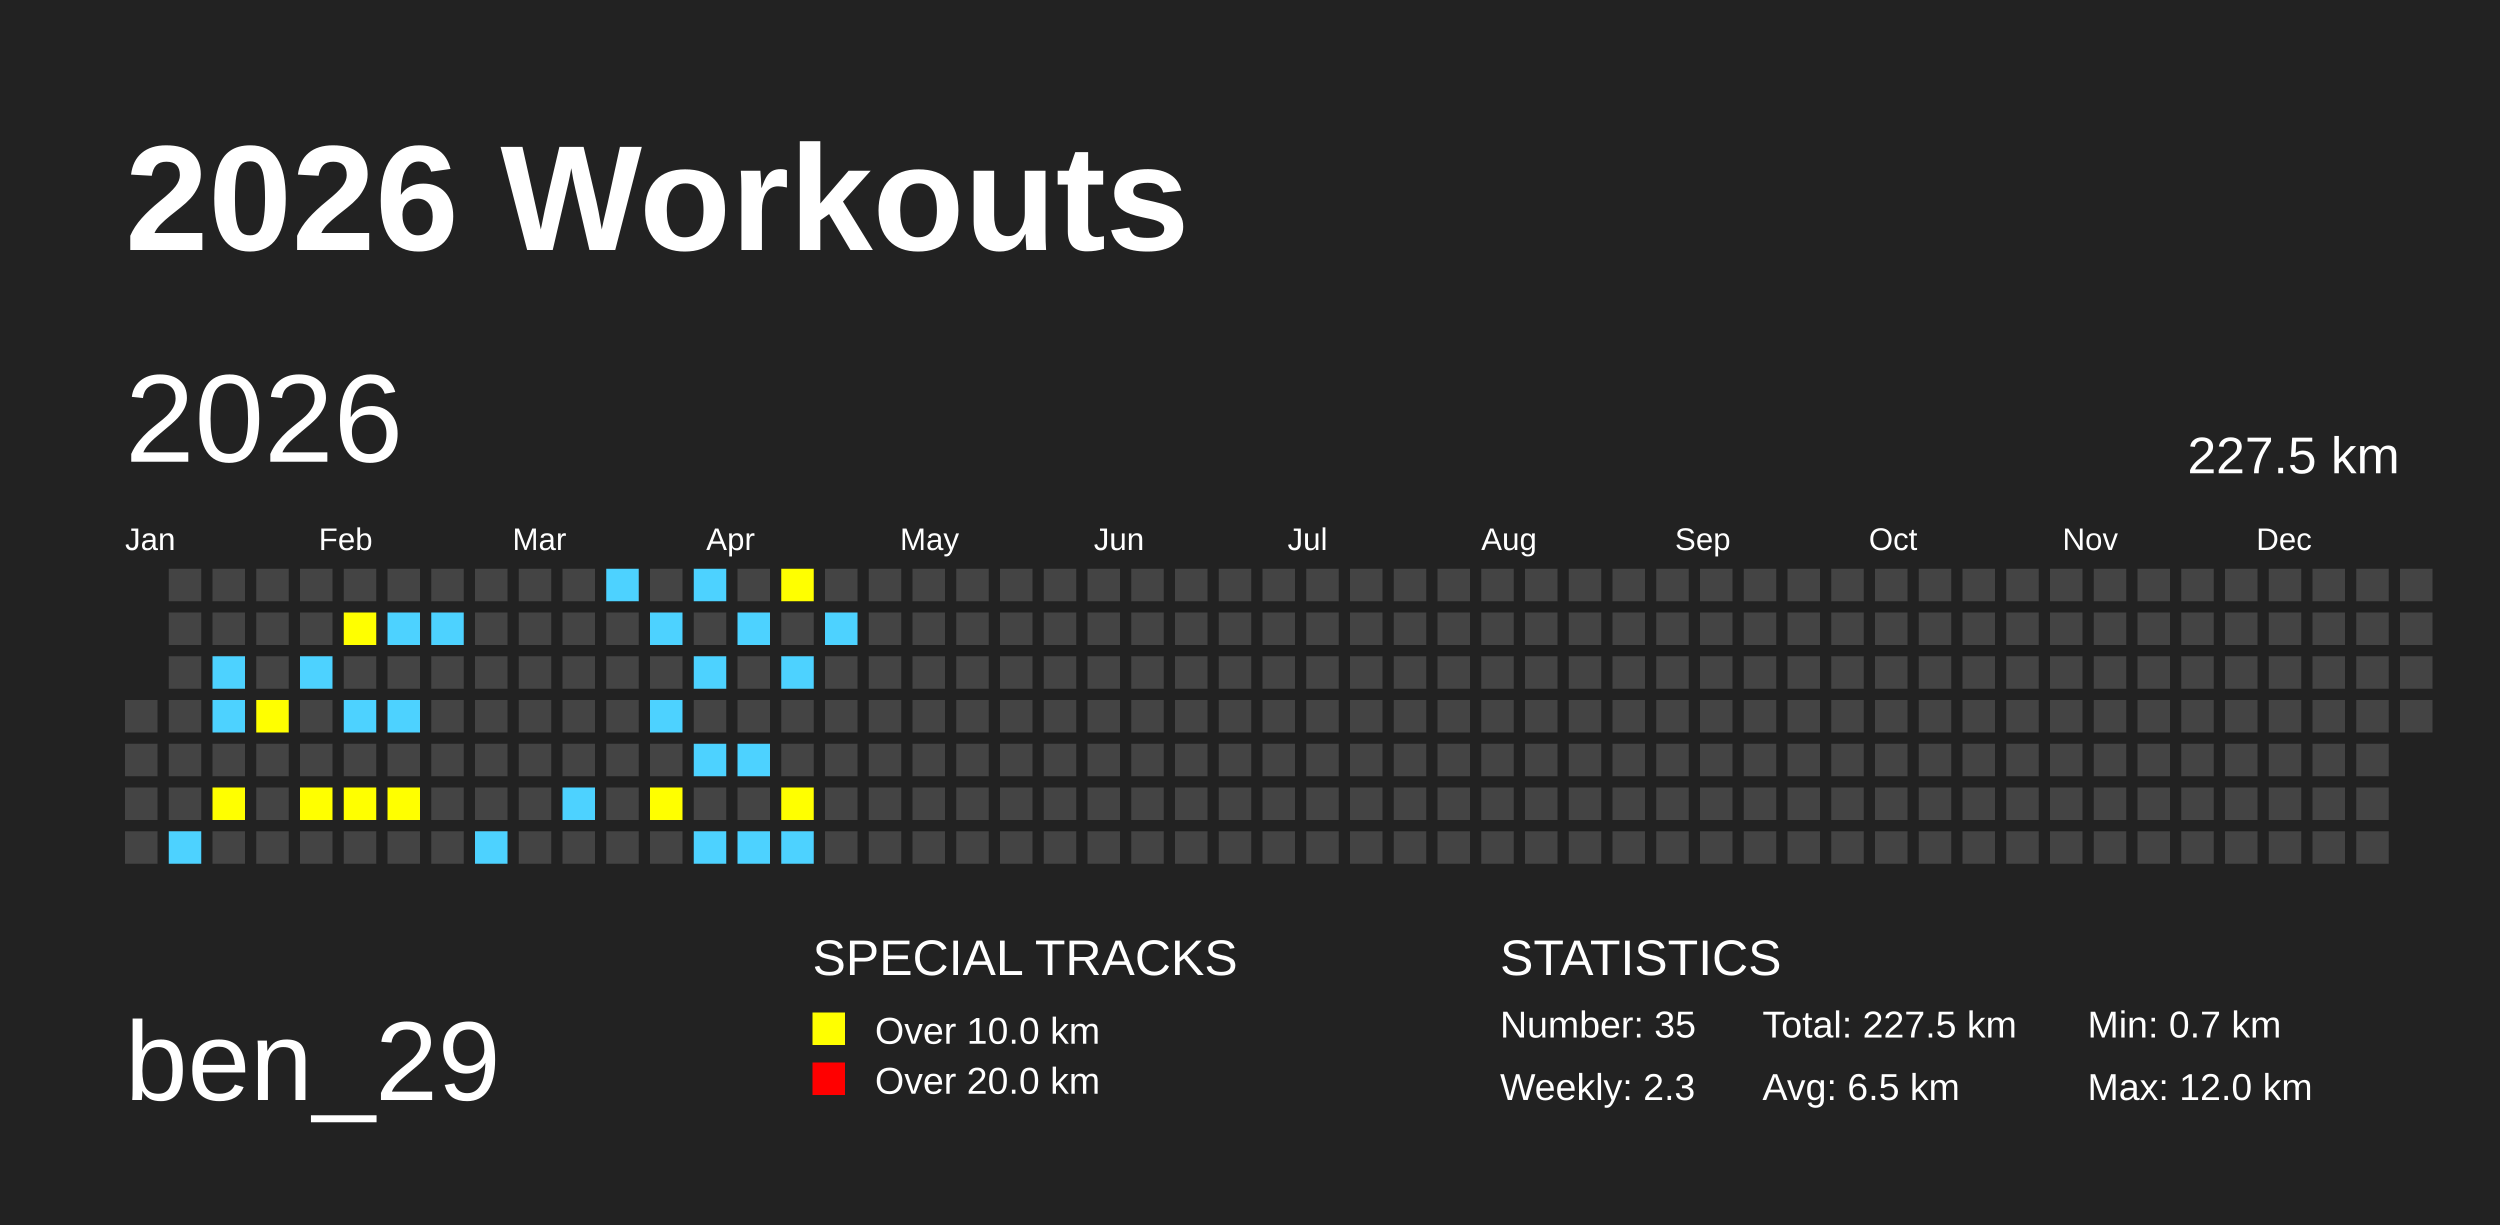
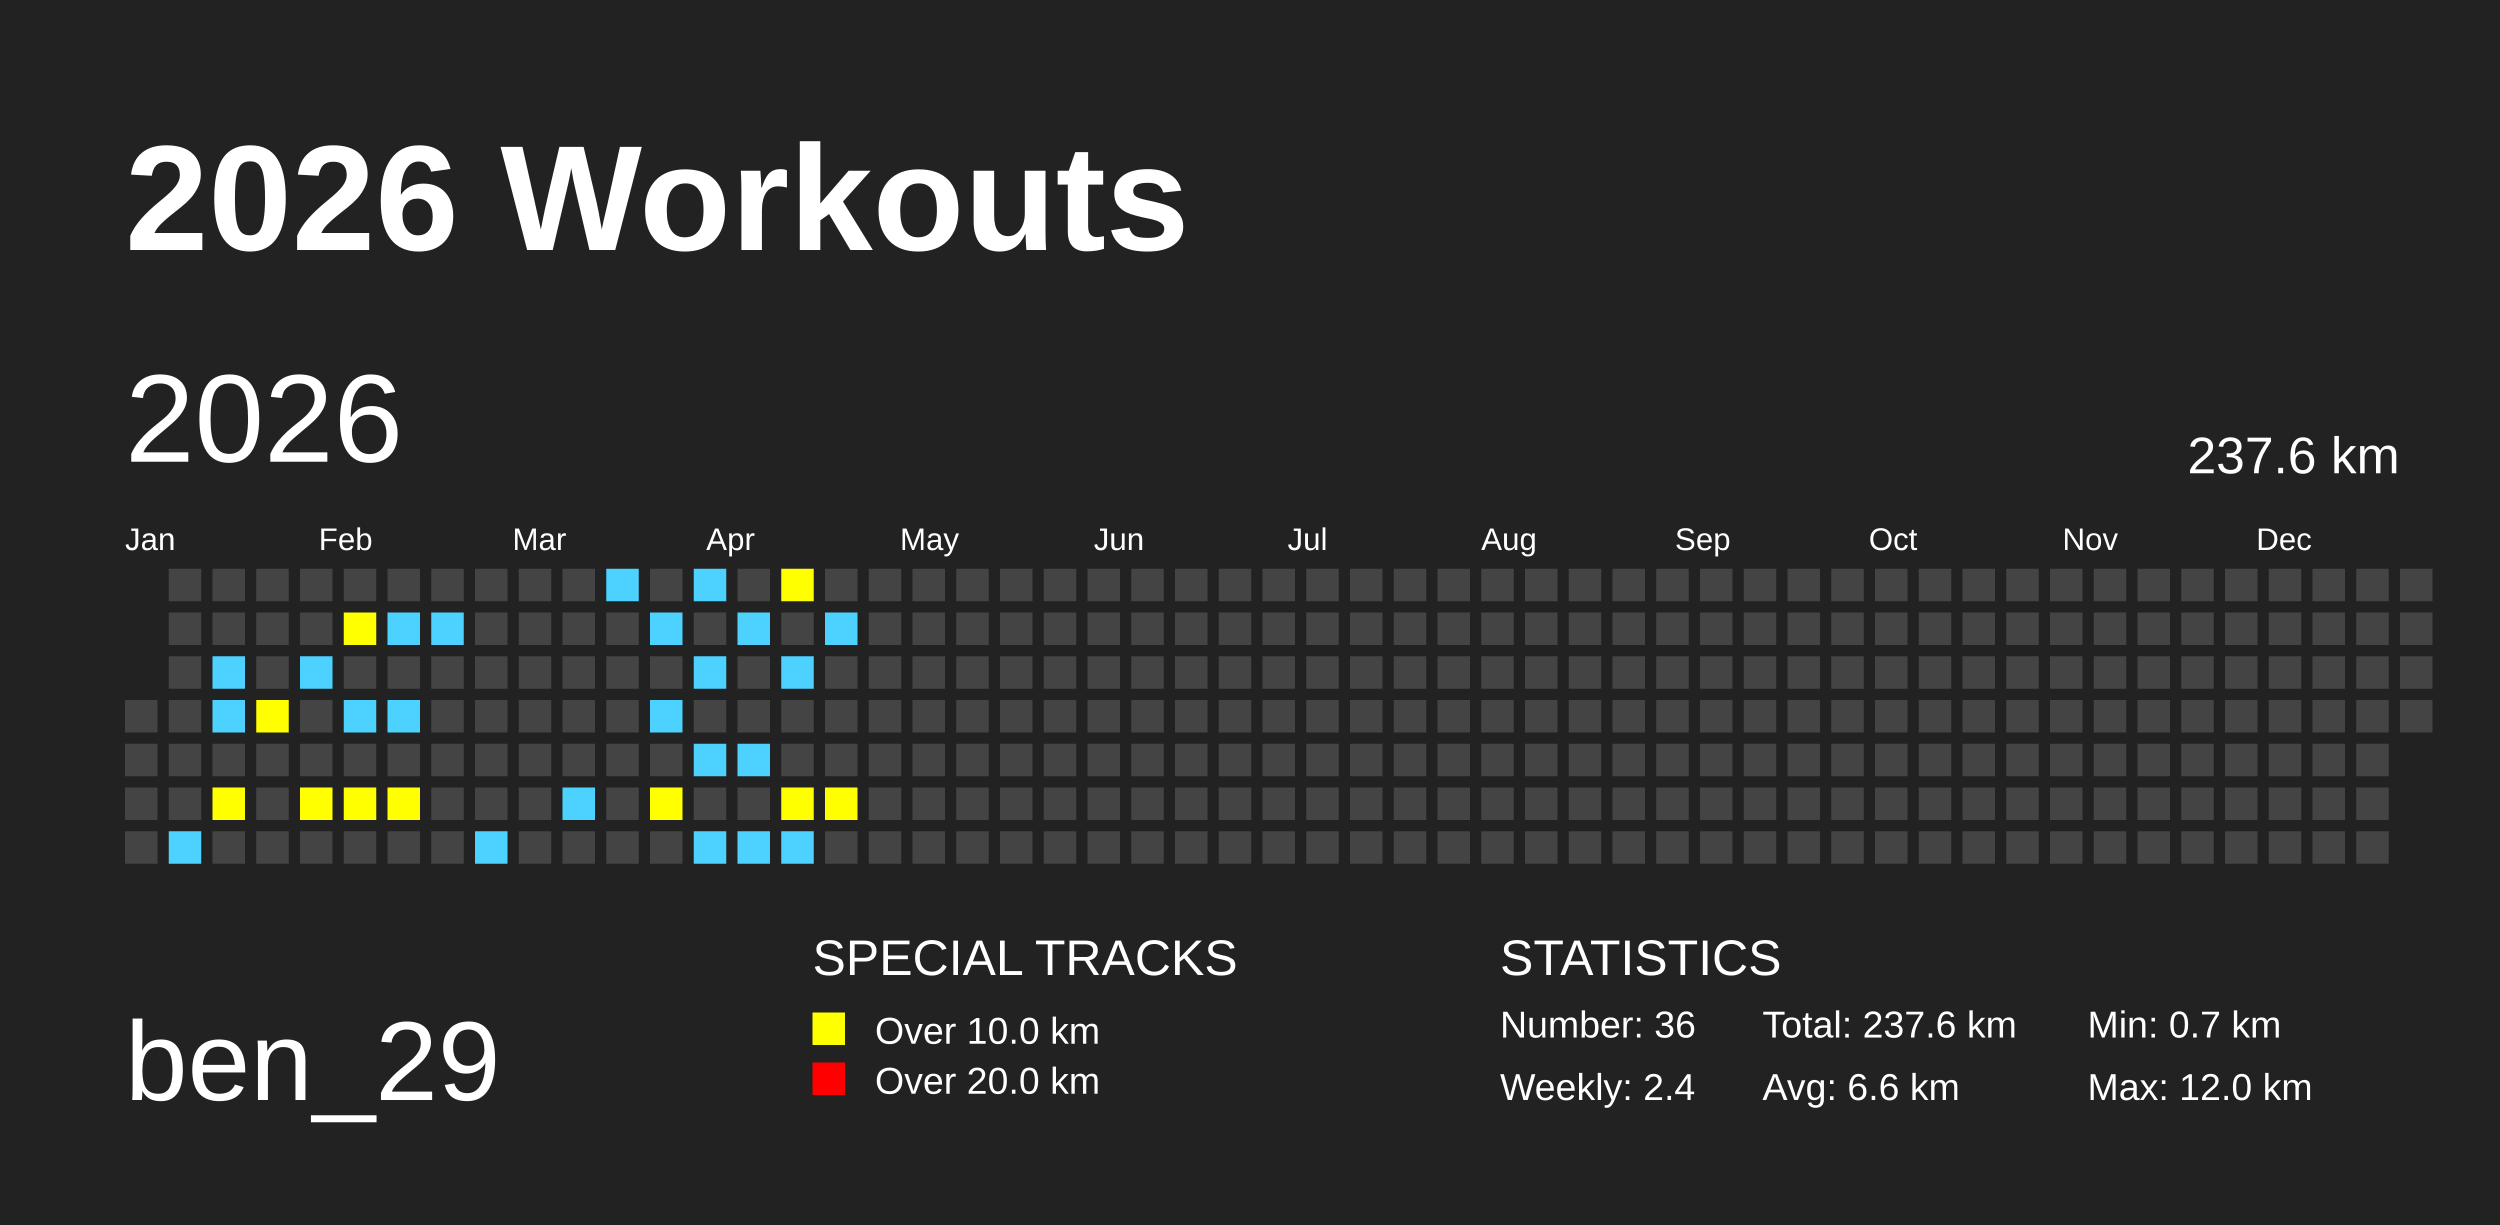
<svg xmlns="http://www.w3.org/2000/svg" baseProfile="full" height="98mm" version="1.1" viewBox="0,0,200,98" width="200mm">
  <defs />
  <rect fill="#222222" height="98" width="200" x="0" y="0" />
  <text fill="#FFFFFF" style="font-size:12px; font-family:Arial; font-weight:bold;" x="10" y="20">2026 Workouts</text>
  <text fill="#FFFFFF" style="font-size:9px; font-family:Arial" x="10" y="88">ben_29</text>
  <text fill="#FFFFFF" style="font-size:4px; font-family:Arial" x="65" y="78">SPECIAL TRACKS</text>
  <rect fill="yellow" height="2.6" width="2.6" x="65" y="81" />
  <text fill="#FFFFFF" style="font-size:3px; font-family:Arial" x="70" y="83.5">Over 10.0 km</text>
  <rect fill="red" height="2.6" width="2.6" x="65" y="85" />
  <text fill="#FFFFFF" style="font-size:3px; font-family:Arial" x="70" y="87.5">Over 20.0 km</text>
  <text fill="#FFFFFF" style="font-size:4px; font-family:Arial" x="120" y="78">STATISTICS</text>
-   <text fill="#FFFFFF" style="font-size:3px; font-family:Arial" x="120" y="83">Number: 35</text>
-   <text fill="#FFFFFF" style="font-size:3px; font-family:Arial" x="120" y="88">Weekly: 2.3</text>
-   <text fill="#FFFFFF" style="font-size:3px; font-family:Arial" x="141" y="83">Total: 227.5 km</text>
-   <text fill="#FFFFFF" style="font-size:3px; font-family:Arial" x="141" y="88">Avg: 6.5 km</text>
+   <text fill="#FFFFFF" style="font-size:3px; font-family:Arial" x="120" y="83">Number: 36</text>
+   <text fill="#FFFFFF" style="font-size:3px; font-family:Arial" x="120" y="88">Weekly: 2.4</text>
+   <text fill="#FFFFFF" style="font-size:3px; font-family:Arial" x="141" y="83">Total: 237.6 km</text>
+   <text fill="#FFFFFF" style="font-size:3px; font-family:Arial" x="141" y="88">Avg: 6.6 km</text>
  <text fill="#FFFFFF" style="font-size:3px; font-family:Arial" x="167" y="83">Min: 0.7 km</text>
  <text fill="#FFFFFF" style="font-size:3px; font-family:Arial" x="167" y="88">Max: 12.0 km</text>
  <text dominant-baseline="hanging" fill="#FFFFFF" style="font-size:10.0px; font-family:Arial;" x="10" y="30">2026</text>
-   <text dominant-baseline="hanging" fill="#FFFFFF" style="font-size:4.125px; font-family:Arial;" x="175" y="35">227.5 km</text>
+   <text dominant-baseline="hanging" fill="#FFFFFF" style="font-size:4.125px; font-family:Arial;" x="175" y="35">237.6 km</text>
  <text fill="#FFFFFF" style="font-size:2.5px; font-family:Arial" x="10.0" y="44">Jan</text>
  <text fill="#FFFFFF" style="font-size:2.5px; font-family:Arial" x="25.5" y="44">Feb</text>
  <text fill="#FFFFFF" style="font-size:2.5px; font-family:Arial" x="41.0" y="44">Mar</text>
  <text fill="#FFFFFF" style="font-size:2.5px; font-family:Arial" x="56.5" y="44">Apr</text>
  <text fill="#FFFFFF" style="font-size:2.5px; font-family:Arial" x="72.0" y="44">May</text>
  <text fill="#FFFFFF" style="font-size:2.5px; font-family:Arial" x="87.5" y="44">Jun</text>
  <text fill="#FFFFFF" style="font-size:2.5px; font-family:Arial" x="103.0" y="44">Jul</text>
  <text fill="#FFFFFF" style="font-size:2.5px; font-family:Arial" x="118.5" y="44">Aug</text>
  <text fill="#FFFFFF" style="font-size:2.5px; font-family:Arial" x="134.0" y="44">Sep</text>
  <text fill="#FFFFFF" style="font-size:2.5px; font-family:Arial" x="149.5" y="44">Oct</text>
  <text fill="#FFFFFF" style="font-size:2.5px; font-family:Arial" x="165.0" y="44">Nov</text>
  <text fill="#FFFFFF" style="font-size:2.5px; font-family:Arial" x="180.5" y="44">Dec</text>
  <rect fill="#444444" height="2.6" width="2.6" x="10.0" y="56.0" />
  <rect fill="#444444" height="2.6" width="2.6" x="10.0" y="59.5" />
  <rect fill="#444444" height="2.6" width="2.6" x="10.0" y="63.0" />
  <rect fill="#444444" height="2.6" width="2.6" x="10.0" y="66.5" />
  <rect fill="#444444" height="2.6" width="2.6" x="13.5" y="45.5" />
  <rect fill="#444444" height="2.6" width="2.6" x="13.5" y="49.0" />
  <rect fill="#444444" height="2.6" width="2.6" x="13.5" y="52.5" />
  <rect fill="#444444" height="2.6" width="2.6" x="13.5" y="56.0" />
  <rect fill="#444444" height="2.6" width="2.6" x="13.5" y="59.5" />
  <rect fill="#444444" height="2.6" width="2.6" x="13.5" y="63.0" />
  <rect fill="#4DD2FF" height="2.6" width="2.6" x="13.5" y="66.5" />
  <rect fill="#444444" height="2.6" width="2.6" x="17.0" y="45.5" />
  <rect fill="#444444" height="2.6" width="2.6" x="17.0" y="49.0" />
  <rect fill="#4DD2FF" height="2.6" width="2.6" x="17.0" y="52.5" />
  <rect fill="#4DD2FF" height="2.6" width="2.6" x="17.0" y="56.0" />
  <rect fill="#444444" height="2.6" width="2.6" x="17.0" y="59.5" />
  <rect fill="yellow" height="2.6" width="2.6" x="17.0" y="63.0" />
  <rect fill="#444444" height="2.6" width="2.6" x="17.0" y="66.5" />
  <rect fill="#444444" height="2.6" width="2.6" x="20.5" y="45.5" />
  <rect fill="#444444" height="2.6" width="2.6" x="20.5" y="49.0" />
  <rect fill="#444444" height="2.6" width="2.6" x="20.5" y="52.5" />
  <rect fill="yellow" height="2.6" width="2.6" x="20.5" y="56.0" />
  <rect fill="#444444" height="2.6" width="2.6" x="20.5" y="59.5" />
  <rect fill="#444444" height="2.6" width="2.6" x="20.5" y="63.0" />
  <rect fill="#444444" height="2.6" width="2.6" x="20.5" y="66.5" />
  <rect fill="#444444" height="2.6" width="2.6" x="24.0" y="45.5" />
  <rect fill="#444444" height="2.6" width="2.6" x="24.0" y="49.0" />
  <rect fill="#4DD2FF" height="2.6" width="2.6" x="24.0" y="52.5" />
  <rect fill="#444444" height="2.6" width="2.6" x="24.0" y="56.0" />
  <rect fill="#444444" height="2.6" width="2.6" x="24.0" y="59.5" />
  <rect fill="yellow" height="2.6" width="2.6" x="24.0" y="63.0" />
  <rect fill="#444444" height="2.6" width="2.6" x="24.0" y="66.5" />
  <rect fill="#444444" height="2.6" width="2.6" x="27.5" y="45.5" />
  <rect fill="yellow" height="2.6" width="2.6" x="27.5" y="49.0" />
  <rect fill="#444444" height="2.6" width="2.6" x="27.5" y="52.5" />
  <rect fill="#4DD2FF" height="2.6" width="2.6" x="27.5" y="56.0" />
  <rect fill="#444444" height="2.6" width="2.6" x="27.5" y="59.5" />
  <rect fill="yellow" height="2.6" width="2.6" x="27.5" y="63.0" />
  <rect fill="#444444" height="2.6" width="2.6" x="27.5" y="66.5" />
  <rect fill="#444444" height="2.6" width="2.6" x="31.0" y="45.5" />
  <rect fill="#4DD2FF" height="2.6" width="2.6" x="31.0" y="49.0" />
  <rect fill="#444444" height="2.6" width="2.6" x="31.0" y="52.5" />
  <rect fill="#4DD2FF" height="2.6" width="2.6" x="31.0" y="56.0" />
  <rect fill="#444444" height="2.6" width="2.6" x="31.0" y="59.5" />
  <rect fill="yellow" height="2.6" width="2.6" x="31.0" y="63.0" />
  <rect fill="#444444" height="2.6" width="2.6" x="31.0" y="66.5" />
  <rect fill="#444444" height="2.6" width="2.6" x="34.5" y="45.5" />
  <rect fill="#4DD2FF" height="2.6" width="2.6" x="34.5" y="49.0" />
  <rect fill="#444444" height="2.6" width="2.6" x="34.5" y="52.5" />
  <rect fill="#444444" height="2.6" width="2.6" x="34.5" y="56.0" />
  <rect fill="#444444" height="2.6" width="2.6" x="34.5" y="59.5" />
  <rect fill="#444444" height="2.6" width="2.6" x="34.5" y="63.0" />
  <rect fill="#444444" height="2.6" width="2.6" x="34.5" y="66.5" />
  <rect fill="#444444" height="2.6" width="2.6" x="38.0" y="45.5" />
  <rect fill="#444444" height="2.6" width="2.6" x="38.0" y="49.0" />
  <rect fill="#444444" height="2.6" width="2.6" x="38.0" y="52.5" />
  <rect fill="#444444" height="2.6" width="2.6" x="38.0" y="56.0" />
  <rect fill="#444444" height="2.6" width="2.6" x="38.0" y="59.5" />
  <rect fill="#444444" height="2.6" width="2.6" x="38.0" y="63.0" />
  <rect fill="#4DD2FF" height="2.6" width="2.6" x="38.0" y="66.5" />
  <rect fill="#444444" height="2.6" width="2.6" x="41.5" y="45.5" />
  <rect fill="#444444" height="2.6" width="2.6" x="41.5" y="49.0" />
  <rect fill="#444444" height="2.6" width="2.6" x="41.5" y="52.5" />
  <rect fill="#444444" height="2.6" width="2.6" x="41.5" y="56.0" />
  <rect fill="#444444" height="2.6" width="2.6" x="41.5" y="59.5" />
  <rect fill="#444444" height="2.6" width="2.6" x="41.5" y="63.0" />
  <rect fill="#444444" height="2.6" width="2.6" x="41.5" y="66.5" />
  <rect fill="#444444" height="2.6" width="2.6" x="45.0" y="45.5" />
  <rect fill="#444444" height="2.6" width="2.6" x="45.0" y="49.0" />
  <rect fill="#444444" height="2.6" width="2.6" x="45.0" y="52.5" />
  <rect fill="#444444" height="2.6" width="2.6" x="45.0" y="56.0" />
  <rect fill="#444444" height="2.6" width="2.6" x="45.0" y="59.5" />
  <rect fill="#4DD2FF" height="2.6" width="2.6" x="45.0" y="63.0" />
  <rect fill="#444444" height="2.6" width="2.6" x="45.0" y="66.5" />
  <rect fill="#4DD2FF" height="2.6" width="2.6" x="48.5" y="45.5" />
  <rect fill="#444444" height="2.6" width="2.6" x="48.5" y="49.0" />
  <rect fill="#444444" height="2.6" width="2.6" x="48.5" y="52.5" />
  <rect fill="#444444" height="2.6" width="2.6" x="48.5" y="56.0" />
  <rect fill="#444444" height="2.6" width="2.6" x="48.5" y="59.5" />
  <rect fill="#444444" height="2.6" width="2.6" x="48.5" y="63.0" />
  <rect fill="#444444" height="2.6" width="2.6" x="48.5" y="66.5" />
  <rect fill="#444444" height="2.6" width="2.6" x="52.0" y="45.5" />
  <rect fill="#4DD2FF" height="2.6" width="2.6" x="52.0" y="49.0" />
  <rect fill="#444444" height="2.6" width="2.6" x="52.0" y="52.5" />
  <rect fill="#4DD2FF" height="2.6" width="2.6" x="52.0" y="56.0" />
  <rect fill="#444444" height="2.6" width="2.6" x="52.0" y="59.5" />
  <rect fill="yellow" height="2.6" width="2.6" x="52.0" y="63.0" />
  <rect fill="#444444" height="2.6" width="2.6" x="52.0" y="66.5" />
  <rect fill="#4DD2FF" height="2.6" width="2.6" x="55.5" y="45.5" />
  <rect fill="#444444" height="2.6" width="2.6" x="55.5" y="49.0" />
  <rect fill="#4DD2FF" height="2.6" width="2.6" x="55.5" y="52.5" />
  <rect fill="#444444" height="2.6" width="2.6" x="55.5" y="56.0" />
  <rect fill="#4DD2FF" height="2.6" width="2.6" x="55.5" y="59.5" />
  <rect fill="#444444" height="2.6" width="2.6" x="55.5" y="63.0" />
  <rect fill="#4DD2FF" height="2.6" width="2.6" x="55.5" y="66.5" />
  <rect fill="#444444" height="2.6" width="2.6" x="59.0" y="45.5" />
  <rect fill="#4DD2FF" height="2.6" width="2.6" x="59.0" y="49.0" />
  <rect fill="#444444" height="2.6" width="2.6" x="59.0" y="52.5" />
  <rect fill="#444444" height="2.6" width="2.6" x="59.0" y="56.0" />
  <rect fill="#4DD2FF" height="2.6" width="2.6" x="59.0" y="59.5" />
  <rect fill="#444444" height="2.6" width="2.6" x="59.0" y="63.0" />
  <rect fill="#4DD2FF" height="2.6" width="2.6" x="59.0" y="66.5" />
  <rect fill="yellow" height="2.6" width="2.6" x="62.5" y="45.5" />
  <rect fill="#444444" height="2.6" width="2.6" x="62.5" y="49.0" />
  <rect fill="#4DD2FF" height="2.6" width="2.6" x="62.5" y="52.5" />
  <rect fill="#444444" height="2.6" width="2.6" x="62.5" y="56.0" />
  <rect fill="#444444" height="2.6" width="2.6" x="62.5" y="59.5" />
  <rect fill="yellow" height="2.6" width="2.6" x="62.5" y="63.0" />
  <rect fill="#4DD2FF" height="2.6" width="2.6" x="62.5" y="66.5" />
  <rect fill="#444444" height="2.6" width="2.6" x="66.0" y="45.5" />
  <rect fill="#4DD2FF" height="2.6" width="2.6" x="66.0" y="49.0" />
  <rect fill="#444444" height="2.6" width="2.6" x="66.0" y="52.5" />
  <rect fill="#444444" height="2.6" width="2.6" x="66.0" y="56.0" />
  <rect fill="#444444" height="2.6" width="2.6" x="66.0" y="59.5" />
-   <rect fill="#444444" height="2.6" width="2.6" x="66.0" y="63.0" />
+   <rect fill="yellow" height="2.6" width="2.6" x="66.0" y="63.0" />
  <rect fill="#444444" height="2.6" width="2.6" x="66.0" y="66.5" />
  <rect fill="#444444" height="2.6" width="2.6" x="69.5" y="45.5" />
  <rect fill="#444444" height="2.6" width="2.6" x="69.5" y="49.0" />
  <rect fill="#444444" height="2.6" width="2.6" x="69.5" y="52.5" />
  <rect fill="#444444" height="2.6" width="2.6" x="69.5" y="56.0" />
  <rect fill="#444444" height="2.6" width="2.6" x="69.5" y="59.5" />
  <rect fill="#444444" height="2.6" width="2.6" x="69.5" y="63.0" />
  <rect fill="#444444" height="2.6" width="2.6" x="69.5" y="66.5" />
  <rect fill="#444444" height="2.6" width="2.6" x="73.0" y="45.5" />
  <rect fill="#444444" height="2.6" width="2.6" x="73.0" y="49.0" />
  <rect fill="#444444" height="2.6" width="2.6" x="73.0" y="52.5" />
  <rect fill="#444444" height="2.6" width="2.6" x="73.0" y="56.0" />
  <rect fill="#444444" height="2.6" width="2.6" x="73.0" y="59.5" />
  <rect fill="#444444" height="2.6" width="2.6" x="73.0" y="63.0" />
  <rect fill="#444444" height="2.6" width="2.6" x="73.0" y="66.5" />
  <rect fill="#444444" height="2.6" width="2.6" x="76.5" y="45.5" />
  <rect fill="#444444" height="2.6" width="2.6" x="76.5" y="49.0" />
  <rect fill="#444444" height="2.6" width="2.6" x="76.5" y="52.5" />
  <rect fill="#444444" height="2.6" width="2.6" x="76.5" y="56.0" />
  <rect fill="#444444" height="2.6" width="2.6" x="76.5" y="59.5" />
  <rect fill="#444444" height="2.6" width="2.6" x="76.5" y="63.0" />
  <rect fill="#444444" height="2.6" width="2.6" x="76.5" y="66.5" />
  <rect fill="#444444" height="2.6" width="2.6" x="80.0" y="45.5" />
  <rect fill="#444444" height="2.6" width="2.6" x="80.0" y="49.0" />
  <rect fill="#444444" height="2.6" width="2.6" x="80.0" y="52.5" />
  <rect fill="#444444" height="2.6" width="2.6" x="80.0" y="56.0" />
  <rect fill="#444444" height="2.6" width="2.6" x="80.0" y="59.5" />
  <rect fill="#444444" height="2.6" width="2.6" x="80.0" y="63.0" />
  <rect fill="#444444" height="2.6" width="2.6" x="80.0" y="66.5" />
  <rect fill="#444444" height="2.6" width="2.6" x="83.5" y="45.5" />
  <rect fill="#444444" height="2.6" width="2.6" x="83.5" y="49.0" />
  <rect fill="#444444" height="2.6" width="2.6" x="83.5" y="52.5" />
  <rect fill="#444444" height="2.6" width="2.6" x="83.5" y="56.0" />
  <rect fill="#444444" height="2.6" width="2.6" x="83.5" y="59.5" />
  <rect fill="#444444" height="2.6" width="2.6" x="83.5" y="63.0" />
  <rect fill="#444444" height="2.6" width="2.6" x="83.5" y="66.5" />
  <rect fill="#444444" height="2.6" width="2.6" x="87.0" y="45.5" />
  <rect fill="#444444" height="2.6" width="2.6" x="87.0" y="49.0" />
  <rect fill="#444444" height="2.6" width="2.6" x="87.0" y="52.5" />
  <rect fill="#444444" height="2.6" width="2.6" x="87.0" y="56.0" />
  <rect fill="#444444" height="2.6" width="2.6" x="87.0" y="59.5" />
  <rect fill="#444444" height="2.6" width="2.6" x="87.0" y="63.0" />
  <rect fill="#444444" height="2.6" width="2.6" x="87.0" y="66.5" />
  <rect fill="#444444" height="2.6" width="2.6" x="90.5" y="45.5" />
  <rect fill="#444444" height="2.6" width="2.6" x="90.5" y="49.0" />
  <rect fill="#444444" height="2.6" width="2.6" x="90.5" y="52.5" />
  <rect fill="#444444" height="2.6" width="2.6" x="90.5" y="56.0" />
  <rect fill="#444444" height="2.6" width="2.6" x="90.5" y="59.5" />
  <rect fill="#444444" height="2.6" width="2.6" x="90.5" y="63.0" />
  <rect fill="#444444" height="2.6" width="2.6" x="90.5" y="66.5" />
  <rect fill="#444444" height="2.6" width="2.6" x="94.0" y="45.5" />
  <rect fill="#444444" height="2.6" width="2.6" x="94.0" y="49.0" />
  <rect fill="#444444" height="2.6" width="2.6" x="94.0" y="52.5" />
  <rect fill="#444444" height="2.6" width="2.6" x="94.0" y="56.0" />
  <rect fill="#444444" height="2.6" width="2.6" x="94.0" y="59.5" />
  <rect fill="#444444" height="2.6" width="2.6" x="94.0" y="63.0" />
  <rect fill="#444444" height="2.6" width="2.6" x="94.0" y="66.5" />
  <rect fill="#444444" height="2.6" width="2.6" x="97.5" y="45.5" />
  <rect fill="#444444" height="2.6" width="2.6" x="97.5" y="49.0" />
  <rect fill="#444444" height="2.6" width="2.6" x="97.5" y="52.5" />
  <rect fill="#444444" height="2.6" width="2.6" x="97.5" y="56.0" />
  <rect fill="#444444" height="2.6" width="2.6" x="97.5" y="59.5" />
  <rect fill="#444444" height="2.6" width="2.6" x="97.5" y="63.0" />
  <rect fill="#444444" height="2.6" width="2.6" x="97.5" y="66.5" />
  <rect fill="#444444" height="2.6" width="2.6" x="101.0" y="45.5" />
  <rect fill="#444444" height="2.6" width="2.6" x="101.0" y="49.0" />
  <rect fill="#444444" height="2.6" width="2.6" x="101.0" y="52.5" />
  <rect fill="#444444" height="2.6" width="2.6" x="101.0" y="56.0" />
  <rect fill="#444444" height="2.6" width="2.6" x="101.0" y="59.5" />
  <rect fill="#444444" height="2.6" width="2.6" x="101.0" y="63.0" />
  <rect fill="#444444" height="2.6" width="2.6" x="101.0" y="66.5" />
  <rect fill="#444444" height="2.6" width="2.6" x="104.5" y="45.5" />
  <rect fill="#444444" height="2.6" width="2.6" x="104.5" y="49.0" />
  <rect fill="#444444" height="2.6" width="2.6" x="104.5" y="52.5" />
  <rect fill="#444444" height="2.6" width="2.6" x="104.5" y="56.0" />
  <rect fill="#444444" height="2.6" width="2.6" x="104.5" y="59.5" />
  <rect fill="#444444" height="2.6" width="2.6" x="104.5" y="63.0" />
  <rect fill="#444444" height="2.6" width="2.6" x="104.5" y="66.5" />
  <rect fill="#444444" height="2.6" width="2.6" x="108.0" y="45.5" />
  <rect fill="#444444" height="2.6" width="2.6" x="108.0" y="49.0" />
  <rect fill="#444444" height="2.6" width="2.6" x="108.0" y="52.5" />
  <rect fill="#444444" height="2.6" width="2.6" x="108.0" y="56.0" />
  <rect fill="#444444" height="2.6" width="2.6" x="108.0" y="59.5" />
  <rect fill="#444444" height="2.6" width="2.6" x="108.0" y="63.0" />
  <rect fill="#444444" height="2.6" width="2.6" x="108.0" y="66.5" />
  <rect fill="#444444" height="2.6" width="2.6" x="111.5" y="45.5" />
  <rect fill="#444444" height="2.6" width="2.6" x="111.5" y="49.0" />
  <rect fill="#444444" height="2.6" width="2.6" x="111.5" y="52.5" />
  <rect fill="#444444" height="2.6" width="2.6" x="111.5" y="56.0" />
  <rect fill="#444444" height="2.6" width="2.6" x="111.5" y="59.5" />
  <rect fill="#444444" height="2.6" width="2.6" x="111.5" y="63.0" />
  <rect fill="#444444" height="2.6" width="2.6" x="111.5" y="66.5" />
  <rect fill="#444444" height="2.6" width="2.6" x="115.0" y="45.5" />
  <rect fill="#444444" height="2.6" width="2.6" x="115.0" y="49.0" />
  <rect fill="#444444" height="2.6" width="2.6" x="115.0" y="52.5" />
  <rect fill="#444444" height="2.6" width="2.6" x="115.0" y="56.0" />
  <rect fill="#444444" height="2.6" width="2.6" x="115.0" y="59.5" />
  <rect fill="#444444" height="2.6" width="2.6" x="115.0" y="63.0" />
  <rect fill="#444444" height="2.6" width="2.6" x="115.0" y="66.5" />
  <rect fill="#444444" height="2.6" width="2.6" x="118.5" y="45.5" />
  <rect fill="#444444" height="2.6" width="2.6" x="118.5" y="49.0" />
  <rect fill="#444444" height="2.6" width="2.6" x="118.5" y="52.5" />
  <rect fill="#444444" height="2.6" width="2.6" x="118.5" y="56.0" />
  <rect fill="#444444" height="2.6" width="2.6" x="118.5" y="59.5" />
  <rect fill="#444444" height="2.6" width="2.6" x="118.5" y="63.0" />
  <rect fill="#444444" height="2.6" width="2.6" x="118.5" y="66.5" />
  <rect fill="#444444" height="2.6" width="2.6" x="122.0" y="45.5" />
  <rect fill="#444444" height="2.6" width="2.6" x="122.0" y="49.0" />
  <rect fill="#444444" height="2.6" width="2.6" x="122.0" y="52.5" />
  <rect fill="#444444" height="2.6" width="2.6" x="122.0" y="56.0" />
  <rect fill="#444444" height="2.6" width="2.6" x="122.0" y="59.5" />
  <rect fill="#444444" height="2.6" width="2.6" x="122.0" y="63.0" />
  <rect fill="#444444" height="2.6" width="2.6" x="122.0" y="66.5" />
  <rect fill="#444444" height="2.6" width="2.6" x="125.5" y="45.5" />
  <rect fill="#444444" height="2.6" width="2.6" x="125.5" y="49.0" />
  <rect fill="#444444" height="2.6" width="2.6" x="125.5" y="52.5" />
  <rect fill="#444444" height="2.6" width="2.6" x="125.5" y="56.0" />
  <rect fill="#444444" height="2.6" width="2.6" x="125.5" y="59.5" />
  <rect fill="#444444" height="2.6" width="2.6" x="125.5" y="63.0" />
  <rect fill="#444444" height="2.6" width="2.6" x="125.5" y="66.5" />
  <rect fill="#444444" height="2.6" width="2.6" x="129.0" y="45.5" />
  <rect fill="#444444" height="2.6" width="2.6" x="129.0" y="49.0" />
  <rect fill="#444444" height="2.6" width="2.6" x="129.0" y="52.5" />
  <rect fill="#444444" height="2.6" width="2.6" x="129.0" y="56.0" />
  <rect fill="#444444" height="2.6" width="2.6" x="129.0" y="59.5" />
  <rect fill="#444444" height="2.6" width="2.6" x="129.0" y="63.0" />
  <rect fill="#444444" height="2.6" width="2.6" x="129.0" y="66.5" />
  <rect fill="#444444" height="2.6" width="2.6" x="132.5" y="45.5" />
  <rect fill="#444444" height="2.6" width="2.6" x="132.5" y="49.0" />
  <rect fill="#444444" height="2.6" width="2.6" x="132.5" y="52.5" />
  <rect fill="#444444" height="2.6" width="2.6" x="132.5" y="56.0" />
  <rect fill="#444444" height="2.6" width="2.6" x="132.5" y="59.5" />
  <rect fill="#444444" height="2.6" width="2.6" x="132.5" y="63.0" />
  <rect fill="#444444" height="2.6" width="2.6" x="132.5" y="66.5" />
  <rect fill="#444444" height="2.6" width="2.6" x="136.0" y="45.5" />
  <rect fill="#444444" height="2.6" width="2.6" x="136.0" y="49.0" />
  <rect fill="#444444" height="2.6" width="2.6" x="136.0" y="52.5" />
  <rect fill="#444444" height="2.6" width="2.6" x="136.0" y="56.0" />
  <rect fill="#444444" height="2.6" width="2.6" x="136.0" y="59.5" />
  <rect fill="#444444" height="2.6" width="2.6" x="136.0" y="63.0" />
  <rect fill="#444444" height="2.6" width="2.6" x="136.0" y="66.5" />
  <rect fill="#444444" height="2.6" width="2.6" x="139.5" y="45.5" />
  <rect fill="#444444" height="2.6" width="2.6" x="139.5" y="49.0" />
  <rect fill="#444444" height="2.6" width="2.6" x="139.5" y="52.5" />
  <rect fill="#444444" height="2.6" width="2.6" x="139.5" y="56.0" />
  <rect fill="#444444" height="2.6" width="2.6" x="139.5" y="59.5" />
  <rect fill="#444444" height="2.6" width="2.6" x="139.5" y="63.0" />
  <rect fill="#444444" height="2.6" width="2.6" x="139.5" y="66.5" />
  <rect fill="#444444" height="2.6" width="2.6" x="143.0" y="45.5" />
  <rect fill="#444444" height="2.6" width="2.6" x="143.0" y="49.0" />
  <rect fill="#444444" height="2.6" width="2.6" x="143.0" y="52.5" />
  <rect fill="#444444" height="2.6" width="2.6" x="143.0" y="56.0" />
  <rect fill="#444444" height="2.6" width="2.6" x="143.0" y="59.5" />
  <rect fill="#444444" height="2.6" width="2.6" x="143.0" y="63.0" />
  <rect fill="#444444" height="2.6" width="2.6" x="143.0" y="66.5" />
  <rect fill="#444444" height="2.6" width="2.6" x="146.5" y="45.5" />
  <rect fill="#444444" height="2.6" width="2.6" x="146.5" y="49.0" />
  <rect fill="#444444" height="2.6" width="2.6" x="146.5" y="52.5" />
  <rect fill="#444444" height="2.6" width="2.6" x="146.5" y="56.0" />
  <rect fill="#444444" height="2.6" width="2.6" x="146.5" y="59.5" />
  <rect fill="#444444" height="2.6" width="2.6" x="146.5" y="63.0" />
  <rect fill="#444444" height="2.6" width="2.6" x="146.5" y="66.5" />
  <rect fill="#444444" height="2.6" width="2.6" x="150.0" y="45.5" />
  <rect fill="#444444" height="2.6" width="2.6" x="150.0" y="49.0" />
  <rect fill="#444444" height="2.6" width="2.6" x="150.0" y="52.5" />
  <rect fill="#444444" height="2.6" width="2.6" x="150.0" y="56.0" />
  <rect fill="#444444" height="2.6" width="2.6" x="150.0" y="59.5" />
  <rect fill="#444444" height="2.6" width="2.6" x="150.0" y="63.0" />
  <rect fill="#444444" height="2.6" width="2.6" x="150.0" y="66.5" />
  <rect fill="#444444" height="2.6" width="2.6" x="153.5" y="45.5" />
  <rect fill="#444444" height="2.6" width="2.6" x="153.5" y="49.0" />
  <rect fill="#444444" height="2.6" width="2.6" x="153.5" y="52.5" />
  <rect fill="#444444" height="2.6" width="2.6" x="153.5" y="56.0" />
  <rect fill="#444444" height="2.6" width="2.6" x="153.5" y="59.5" />
  <rect fill="#444444" height="2.6" width="2.6" x="153.5" y="63.0" />
  <rect fill="#444444" height="2.6" width="2.6" x="153.5" y="66.5" />
  <rect fill="#444444" height="2.6" width="2.6" x="157.0" y="45.5" />
  <rect fill="#444444" height="2.6" width="2.6" x="157.0" y="49.0" />
  <rect fill="#444444" height="2.6" width="2.6" x="157.0" y="52.5" />
  <rect fill="#444444" height="2.6" width="2.6" x="157.0" y="56.0" />
  <rect fill="#444444" height="2.6" width="2.6" x="157.0" y="59.5" />
  <rect fill="#444444" height="2.6" width="2.6" x="157.0" y="63.0" />
  <rect fill="#444444" height="2.6" width="2.6" x="157.0" y="66.5" />
  <rect fill="#444444" height="2.6" width="2.6" x="160.5" y="45.5" />
  <rect fill="#444444" height="2.6" width="2.6" x="160.5" y="49.0" />
  <rect fill="#444444" height="2.6" width="2.6" x="160.5" y="52.5" />
  <rect fill="#444444" height="2.6" width="2.6" x="160.5" y="56.0" />
  <rect fill="#444444" height="2.6" width="2.6" x="160.5" y="59.5" />
  <rect fill="#444444" height="2.6" width="2.6" x="160.5" y="63.0" />
  <rect fill="#444444" height="2.6" width="2.6" x="160.5" y="66.5" />
  <rect fill="#444444" height="2.6" width="2.6" x="164.0" y="45.5" />
  <rect fill="#444444" height="2.6" width="2.6" x="164.0" y="49.0" />
  <rect fill="#444444" height="2.6" width="2.6" x="164.0" y="52.5" />
  <rect fill="#444444" height="2.6" width="2.6" x="164.0" y="56.0" />
  <rect fill="#444444" height="2.6" width="2.6" x="164.0" y="59.5" />
  <rect fill="#444444" height="2.6" width="2.6" x="164.0" y="63.0" />
  <rect fill="#444444" height="2.6" width="2.6" x="164.0" y="66.5" />
  <rect fill="#444444" height="2.6" width="2.6" x="167.5" y="45.5" />
  <rect fill="#444444" height="2.6" width="2.6" x="167.5" y="49.0" />
  <rect fill="#444444" height="2.6" width="2.6" x="167.5" y="52.5" />
  <rect fill="#444444" height="2.6" width="2.6" x="167.5" y="56.0" />
  <rect fill="#444444" height="2.6" width="2.6" x="167.5" y="59.5" />
  <rect fill="#444444" height="2.6" width="2.6" x="167.5" y="63.0" />
  <rect fill="#444444" height="2.6" width="2.6" x="167.5" y="66.5" />
  <rect fill="#444444" height="2.6" width="2.6" x="171.0" y="45.5" />
  <rect fill="#444444" height="2.6" width="2.6" x="171.0" y="49.0" />
  <rect fill="#444444" height="2.6" width="2.6" x="171.0" y="52.5" />
  <rect fill="#444444" height="2.6" width="2.6" x="171.0" y="56.0" />
  <rect fill="#444444" height="2.6" width="2.6" x="171.0" y="59.5" />
  <rect fill="#444444" height="2.6" width="2.6" x="171.0" y="63.0" />
  <rect fill="#444444" height="2.6" width="2.6" x="171.0" y="66.5" />
  <rect fill="#444444" height="2.6" width="2.6" x="174.5" y="45.5" />
  <rect fill="#444444" height="2.6" width="2.6" x="174.5" y="49.0" />
  <rect fill="#444444" height="2.6" width="2.6" x="174.5" y="52.5" />
  <rect fill="#444444" height="2.6" width="2.6" x="174.5" y="56.0" />
  <rect fill="#444444" height="2.6" width="2.6" x="174.5" y="59.5" />
  <rect fill="#444444" height="2.6" width="2.6" x="174.5" y="63.0" />
  <rect fill="#444444" height="2.6" width="2.6" x="174.5" y="66.5" />
  <rect fill="#444444" height="2.6" width="2.6" x="178.0" y="45.5" />
  <rect fill="#444444" height="2.6" width="2.6" x="178.0" y="49.0" />
  <rect fill="#444444" height="2.6" width="2.6" x="178.0" y="52.5" />
  <rect fill="#444444" height="2.6" width="2.6" x="178.0" y="56.0" />
  <rect fill="#444444" height="2.6" width="2.6" x="178.0" y="59.5" />
  <rect fill="#444444" height="2.6" width="2.6" x="178.0" y="63.0" />
  <rect fill="#444444" height="2.6" width="2.6" x="178.0" y="66.5" />
  <rect fill="#444444" height="2.6" width="2.6" x="181.5" y="45.5" />
  <rect fill="#444444" height="2.6" width="2.6" x="181.5" y="49.0" />
  <rect fill="#444444" height="2.6" width="2.6" x="181.5" y="52.5" />
  <rect fill="#444444" height="2.6" width="2.6" x="181.5" y="56.0" />
  <rect fill="#444444" height="2.6" width="2.6" x="181.5" y="59.5" />
  <rect fill="#444444" height="2.6" width="2.6" x="181.5" y="63.0" />
  <rect fill="#444444" height="2.6" width="2.6" x="181.5" y="66.5" />
  <rect fill="#444444" height="2.6" width="2.6" x="185.0" y="45.5" />
  <rect fill="#444444" height="2.6" width="2.6" x="185.0" y="49.0" />
  <rect fill="#444444" height="2.6" width="2.6" x="185.0" y="52.5" />
  <rect fill="#444444" height="2.6" width="2.6" x="185.0" y="56.0" />
  <rect fill="#444444" height="2.6" width="2.6" x="185.0" y="59.5" />
  <rect fill="#444444" height="2.6" width="2.6" x="185.0" y="63.0" />
  <rect fill="#444444" height="2.6" width="2.6" x="185.0" y="66.5" />
  <rect fill="#444444" height="2.6" width="2.6" x="188.5" y="45.5" />
  <rect fill="#444444" height="2.6" width="2.6" x="188.5" y="49.0" />
  <rect fill="#444444" height="2.6" width="2.6" x="188.5" y="52.5" />
  <rect fill="#444444" height="2.6" width="2.6" x="188.5" y="56.0" />
  <rect fill="#444444" height="2.6" width="2.6" x="188.5" y="59.5" />
  <rect fill="#444444" height="2.6" width="2.6" x="188.5" y="63.0" />
  <rect fill="#444444" height="2.6" width="2.6" x="188.5" y="66.5" />
  <rect fill="#444444" height="2.6" width="2.6" x="192.0" y="45.5" />
  <rect fill="#444444" height="2.6" width="2.6" x="192.0" y="49.0" />
  <rect fill="#444444" height="2.6" width="2.6" x="192.0" y="52.5" />
  <rect fill="#444444" height="2.6" width="2.6" x="192.0" y="56.0" />
</svg>
